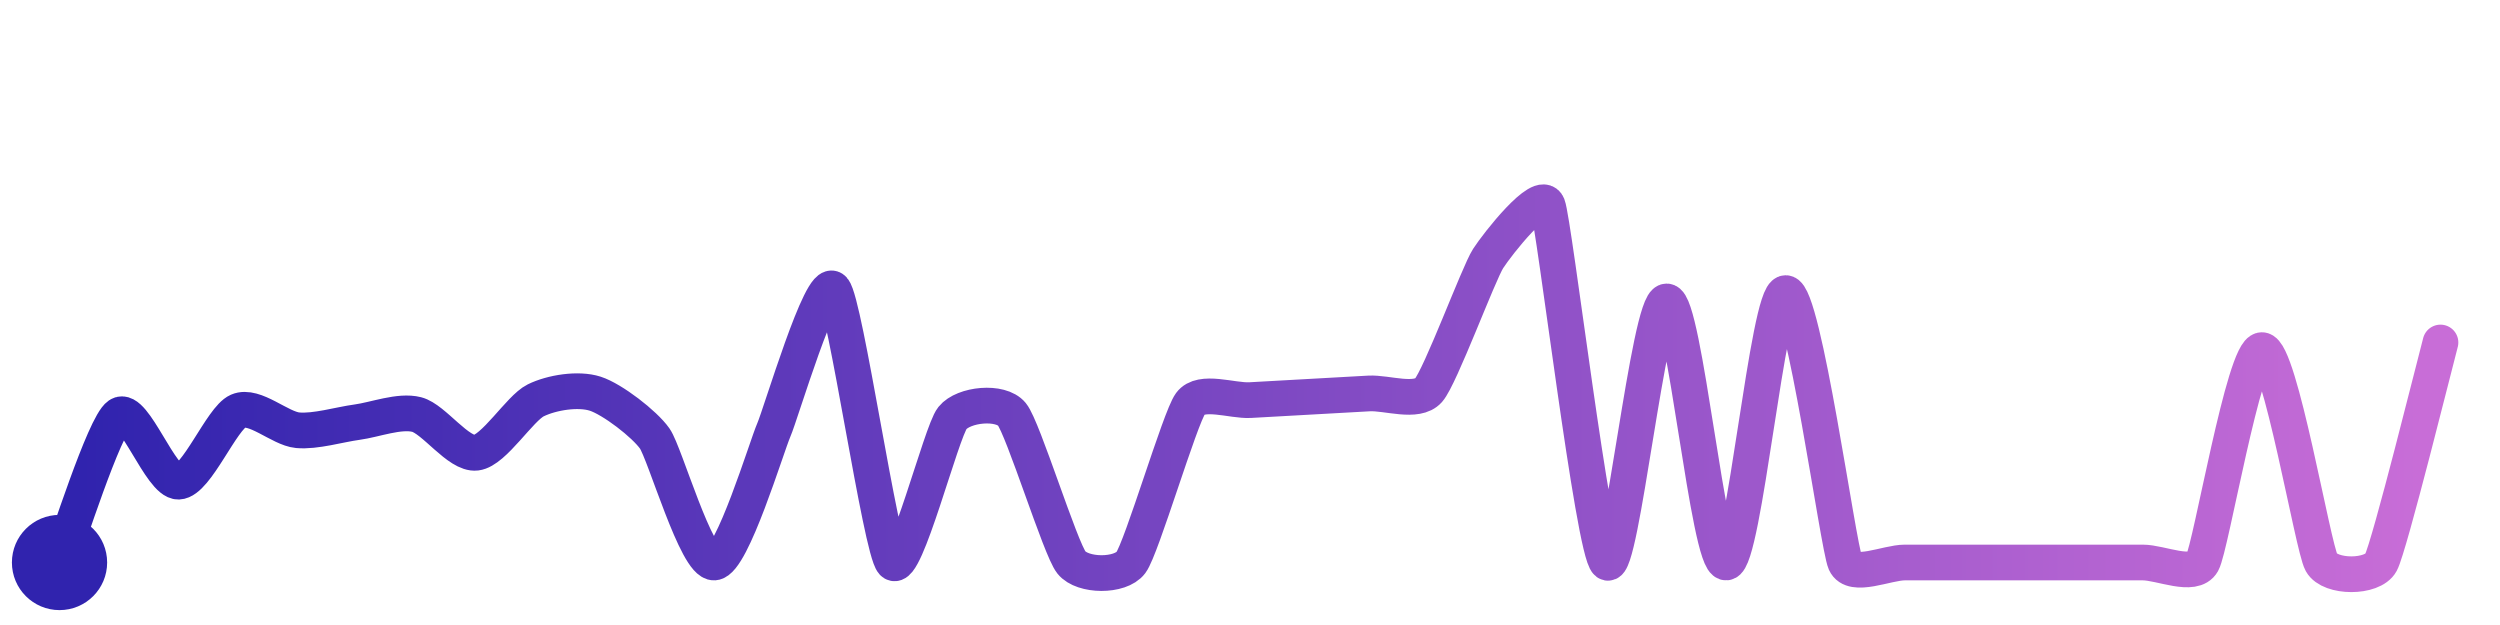
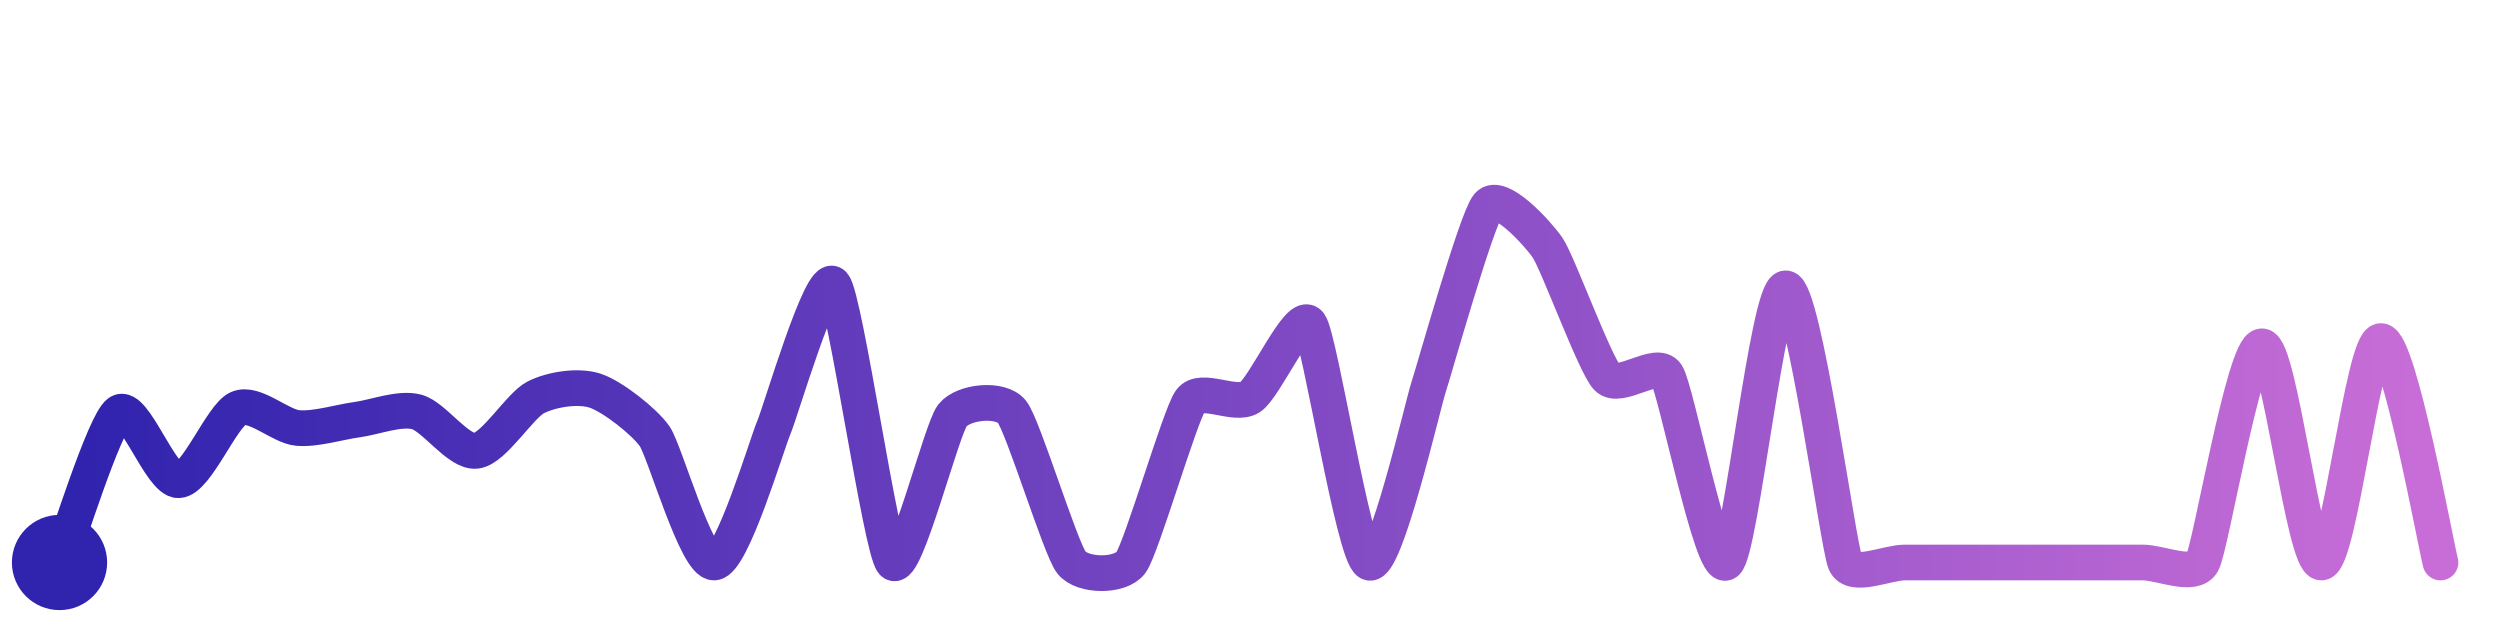
<svg xmlns="http://www.w3.org/2000/svg" width="200" height="50" viewBox="0 0 210 50">
  <defs>
    <linearGradient id="stroke" x1="0%" y1="0%" x2="100%" y2="0%">
      <stop stop-color="#3023AE" offset="0%" />
      <stop stop-color="#C86DD7" offset="100%" />
    </linearGradient>
  </defs>
-   <path stroke="url(#stroke)" stroke-width="3" stroke-linejoin="round" stroke-linecap="round" d="M5.00 46 C 5.56 44.61, 8.76 34.46, 10.00 33.62 S 13.50 39.26, 15.00 39.21 S 18.62 33.88, 20.00 33.28 S 23.51 34.75, 25.00 34.89 S 28.51 34.41, 30.00 34.21 S 33.55 33.20, 35.00 33.57 S 38.51 36.96, 40.00 36.78 S 43.66 33.04, 45.00 32.38 S 48.57 31.36, 50.00 31.82 S 54.14 34.36, 55.00 35.59 S 58.50 46.11, 60.00 46.00 S 64.40 36.24, 65.00 34.87 S 69.00 21.93, 70.00 23.05 S 73.98 44.90, 75.00 46.00 S 79.06 35.04, 80.00 33.87 S 84.05 32.39, 85.00 33.55 S 89.06 44.83, 90.00 46.00 S 94.10 47.20, 95.00 46.00 S 99.11 33.86, 100.00 32.65 S 103.50 32.44, 105.00 32.36 S 108.50 32.16, 110.00 32.08 S 113.50 31.88, 115.00 31.80 S 119.01 32.65, 120.00 31.53 S 124.19 21.73, 125.00 20.47 S 129.45 14.60, 130.00 16.00 S 133.83 45.06, 135.00 46.00 S 138.50 24.07, 140.00 24.07 S 143.50 46.10, 145.00 46.00 S 148.50 23.37, 150.00 23.37 S 154.39 44.63, 155.00 46.00 S 158.50 46.00, 160.00 46.00 S 163.50 46.00, 165.00 46.00 S 168.50 46.00, 170.00 46.00 S 173.50 46.00, 175.00 46.00 S 178.50 46.00, 180.00 46.00 S 184.27 47.31, 185.00 46.00 S 188.50 28.16, 190.00 28.16 S 194.27 44.69, 195.00 46.00 S 199.29 47.32, 200.00 46.00 S 204.61 28.96, 205.00 27.52" fill="none">
-     <animate attributeName="stroke-dashoffset" from="436.766" to="0" dur="2.2s" />
-     <animate attributeName="stroke-dasharray" from="436.766" to="436.766" />
+   <path stroke="url(#stroke)" stroke-width="3" stroke-linejoin="round" stroke-linecap="round" d="M5.00 46 C 5.55 44.61, 8.77 34.25, 10.00 33.40 S 13.50 39.14, 15.00 39.09 S 18.63 33.66, 20.00 33.06 S 23.51 34.56, 25.00 34.70 S 28.51 34.20, 30.00 34.00 S 33.55 32.97, 35.00 33.35 S 38.51 36.80, 40.00 36.62 S 43.66 32.81, 45.00 32.13 S 48.57 31.10, 50.00 31.57 S 54.15 34.17, 55.00 35.41 S 58.50 46.11, 60.00 46.00 S 64.41 36.05, 65.00 34.67 S 69.01 21.52, 70.00 22.64 S 73.99 44.89, 75.00 46.00 S 79.07 34.83, 80.00 33.65 S 84.06 32.16, 85.00 33.33 S 89.07 44.82, 90.00 46.00 S 94.11 47.21, 95.00 46.00 S 99.12 33.63, 100.00 32.41 S 103.74 32.93, 105.00 32.12 S 109.12 24.74, 110.00 25.96 S 113.68 45.30, 115.00 46.00 S 119.53 32.69, 120.00 31.27 S 124.03 17.14, 125.00 16.00 S 129.15 18.32, 130.00 19.56 S 133.97 29.38, 135.00 30.47 S 139.19 28.95, 140.00 30.22 S 143.79 46.88, 145.00 46.00 S 148.50 22.97, 150.00 22.97 S 154.40 44.62, 155.00 46.00 S 158.50 46.00, 160.00 46.00 S 163.50 46.00, 165.00 46.00 S 168.50 46.00, 170.00 46.00 S 173.50 46.00, 175.00 46.00 S 178.50 46.00, 180.00 46.00 S 184.28 47.31, 185.00 46.00 S 188.50 27.84, 190.00 27.84 S 193.50 46.07, 195.00 46.00 S 198.50 27.40, 200.00 27.40 S 204.61 44.55, 205.00 46.00" fill="none">
+     <animate attributeName="stroke-dashoffset" from="445.597" to="0" dur="2.2s" />
+     <animate attributeName="stroke-dasharray" from="445.597" to="445.597" />
  </path>
  <circle r="4" cx="5" cy="46" fill="#3023AE" />
-   <circle r="4" cx="205" cy="27.517" fill="#C86DD7" opacity="0">
+   <circle r="4" cx="205" cy="46" fill="#C86DD7" opacity="0">
    <animate attributeName="opacity" from="0" to="1" dur="0.1s" begin="2.2s" fill="freeze" />
  </circle>
</svg>
